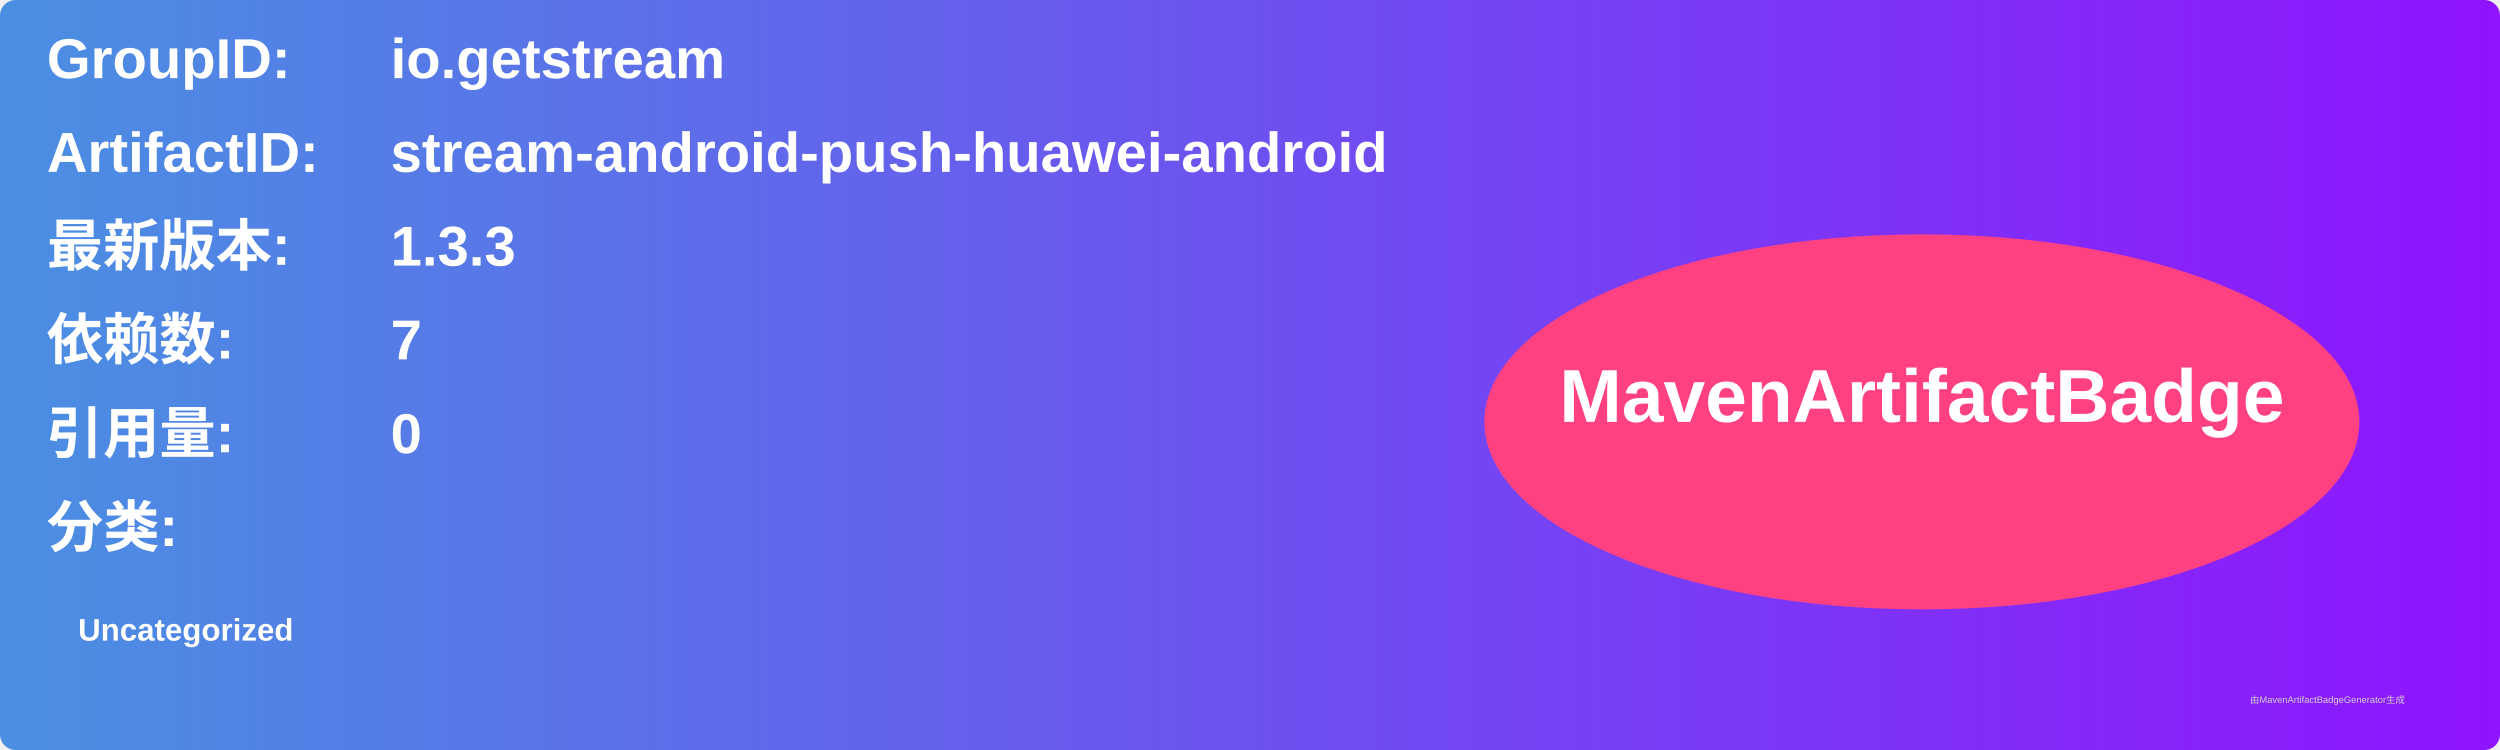
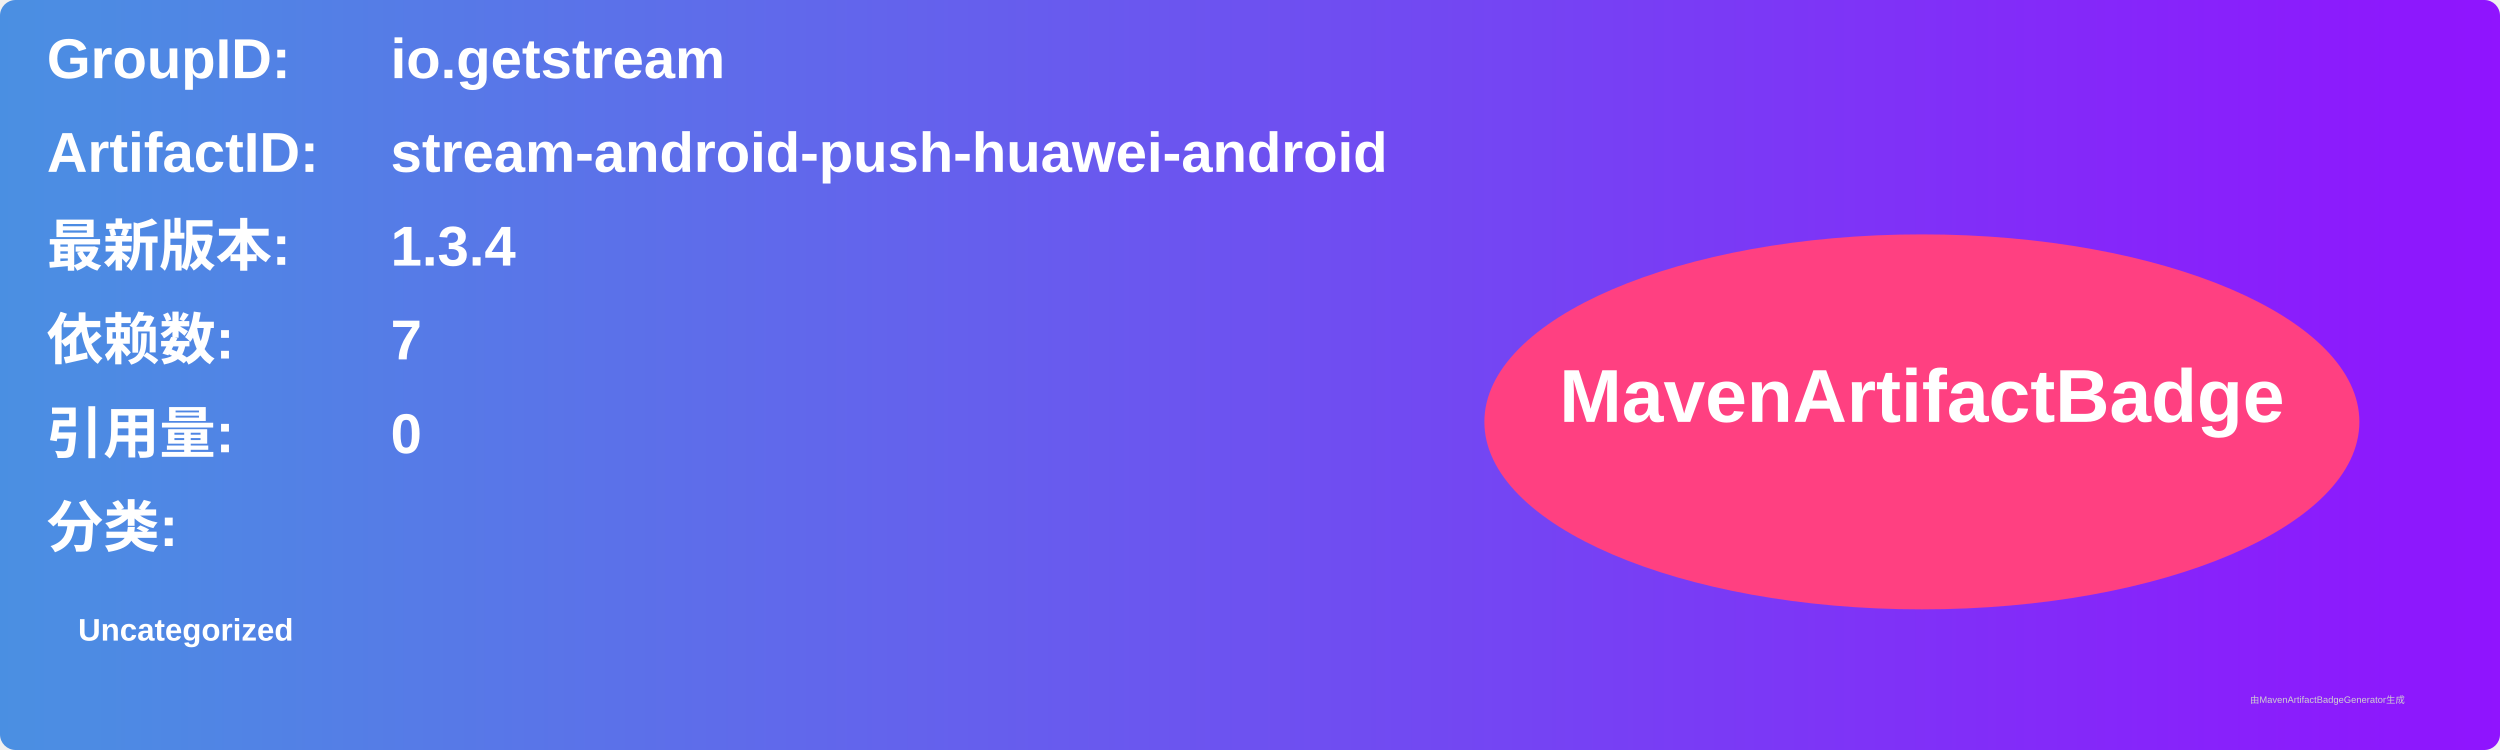
<svg xmlns="http://www.w3.org/2000/svg" width="800" height="240" viewBox="0 0 800 240">
  <linearGradient id="grad" x1="0%" y1="0%" x2="100%" y2="0%">
    <stop offset="0%" stop-color="#4a90e2" />
    <stop offset="100%" stop-color="#9013fe" />
  </linearGradient>
  <rect width="100%" height="100%" rx="5" ry="5" fill="url(#grad)" />
  <g transform="translate(15, 15)">
    <text x="0" y="10" font-family="Arial" font-size="18" fill="white" font-weight="bold" width="260">GroupID:</text>
    <text x="110" y="10" font-family="Arial" font-size="18" fill="white" font-weight="bold" width="460">io.getstream</text>
    <text x="0" y="40" font-family="Arial" font-size="18" fill="white" font-weight="bold" width="260">ArtifactID:</text>
    <text x="110" y="40" font-family="Arial" font-size="18" fill="white" font-weight="bold" width="460">stream-android-push-huawei-android</text>
    <text x="0" y="70" font-family="Arial" font-size="18" fill="white" font-weight="bold">最新版本:</text>
    <text x="110" y="70" font-family="Arial" font-size="18" fill="white" font-weight="bold">
-       <tspan font-weight="bold">1.3.3</tspan>
+       <tspan font-weight="bold">1.3.4</tspan>
    </text>
    <text x="0" y="100" font-family="Arial" font-size="18" fill="white" font-weight="bold">依赖数: </text>
    <text x="110" y="100" font-family="Arial" font-size="18" fill="white">
      <tspan font-weight="bold">7</tspan>
    </text>
    <text x="0" y="130" font-family="Arial" font-size="18" fill="white" font-weight="bold">引用量: </text>
    <text x="110" y="130" font-family="Arial" font-size="18" fill="white">
      <tspan font-weight="bold">0</tspan>
    </text>
    <text x="0" y="160" font-family="Arial" font-size="18" fill="white" font-weight="bold">分类:</text>
    <text x="10" y="190" font-family="Arial" font-size="10" fill="white">
      <tspan font-weight="bold">Uncategorized</tspan>
    </text>
    <ellipse cx="600" cy="120" rx="140" ry="60" fill="#ff4081" />
    <text x="600" y="120" text-anchor="middle" font-family="Arial" font-size="24" fill="white" font-weight="bold">MavenArtifactBadge</text>
  </g>
  <text x="720" y="225" font-family="Arial" font-size="3" fill="#d0d0d0">由MavenArtifactBadgeGenerator生成</text>
</svg>
